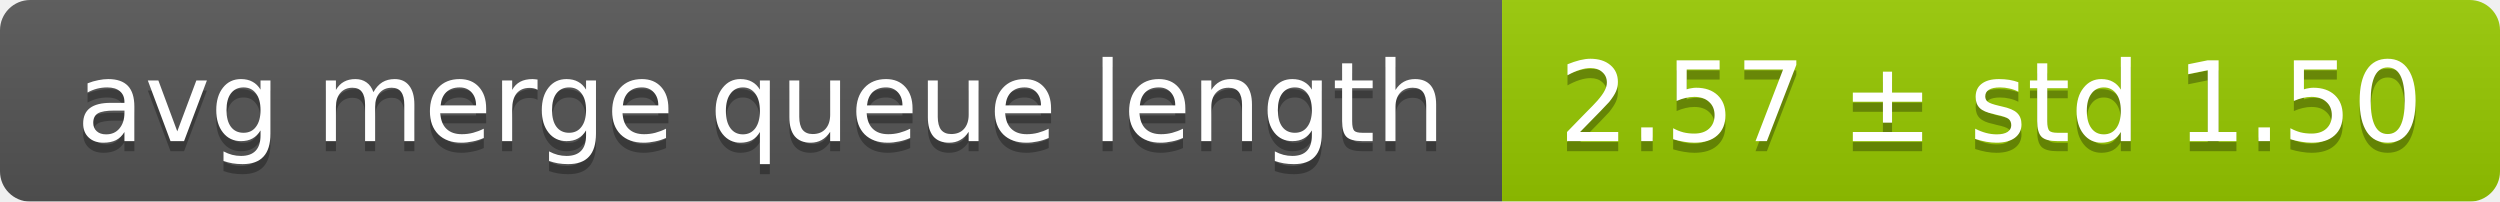
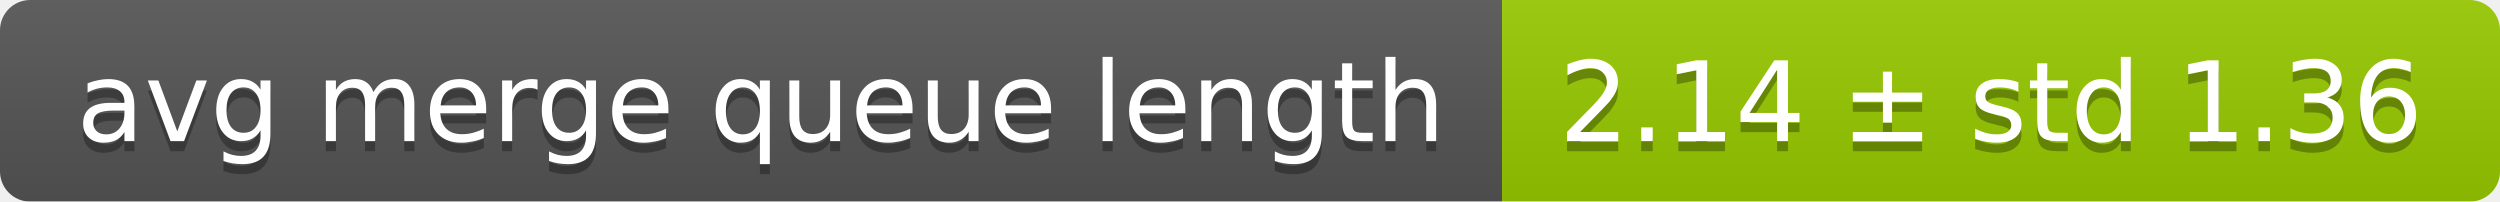
<svg xmlns="http://www.w3.org/2000/svg" width="248" height="20">
  <linearGradient id="smooth" x2="0" y2="100%">
    <stop offset="0" stop-color="#bbb" stop-opacity=".1" />
    <stop offset="1" stop-opacity=".1" />
  </linearGradient>
  <mask id="round">
    <rect width="248" height="20" rx="3" fill="#fff" />
  </mask>
  <g mask="url(#round)">
    <rect width="149" height="20" fill="#555" />
    <rect x="149" width="99" height="20" fill="#97ca00" />
    <rect width="248" height="20" fill="url(#smooth)" />
  </g>
  <g fill="#fff" text-anchor="middle" font-family="DejaVu Sans,Verdana,Geneva,sans-serif" font-size="11">
    <text x="75.5" y="15" fill="#010101" fill-opacity=".3">avg merge queue length</text>
    <text x="75.5" y="14">avg merge queue length</text>
-     <text x="197.5" y="15" fill="#010101" fill-opacity=".3">2.57 ± std 1.50</text>
-     <text x="197.5" y="14">2.57 ± std 1.50</text>
+     <text x="197.5" y="15" fill="#010101" fill-opacity=".3">2.14 ± std 1.36</text>
+     <text x="197.5" y="14">2.14 ± std 1.36</text>
  </g>
</svg>
